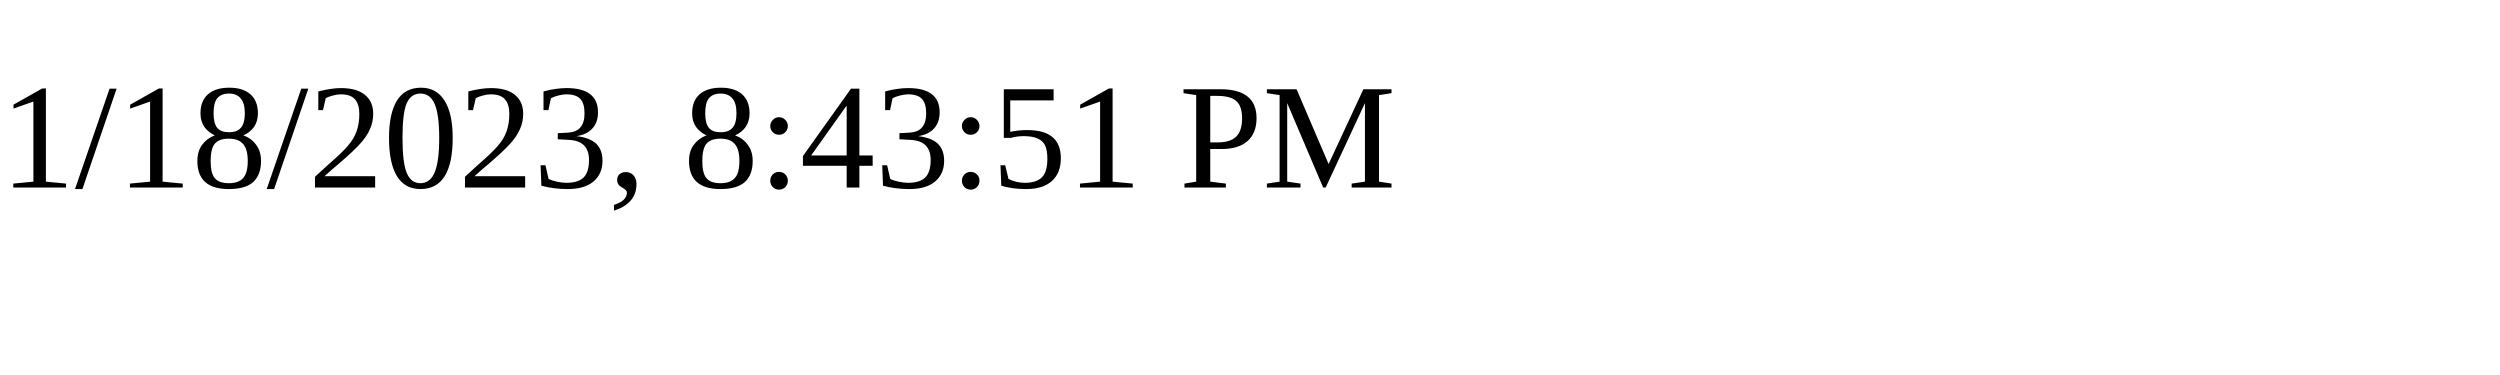
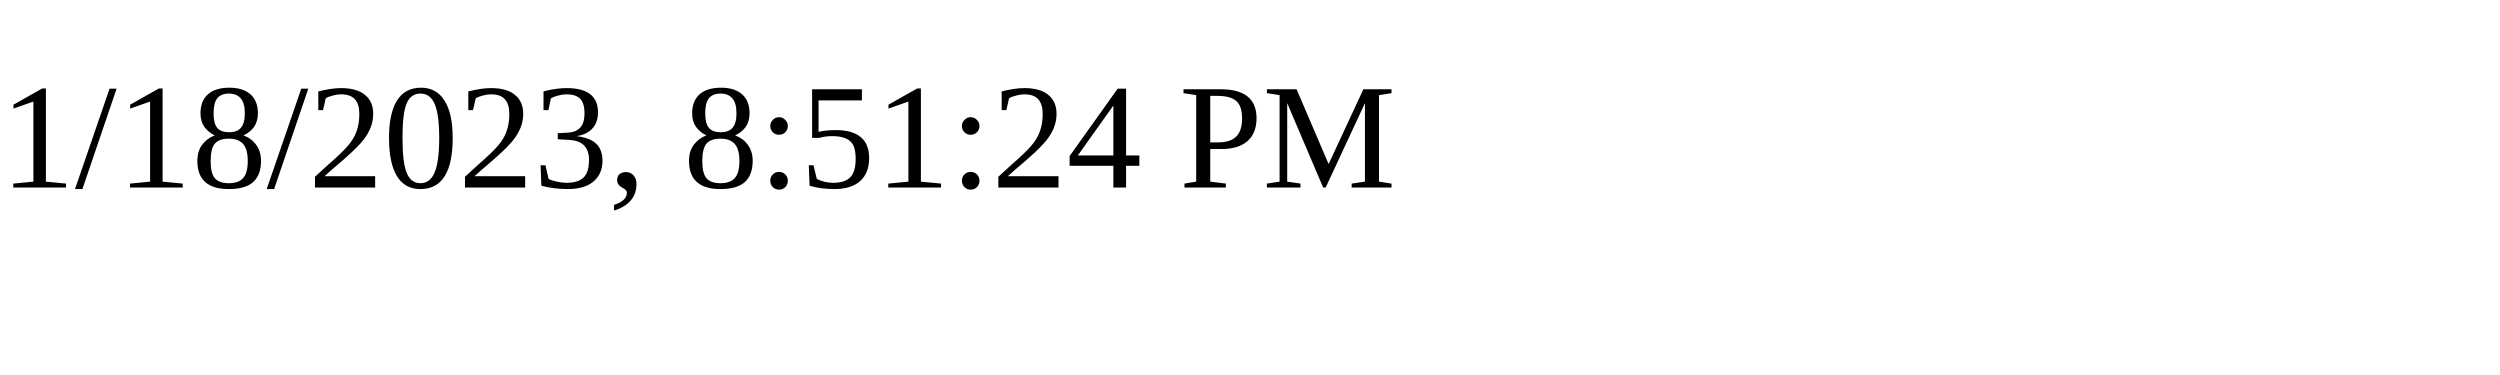
<svg xmlns="http://www.w3.org/2000/svg" height="30" width="200">
-   <text x="0" y="15">1/18/2023, 8:43:51 PM</text>
+   <text x="0" y="15">1/18/2023, 8:51:24 PM</text>
</svg>
